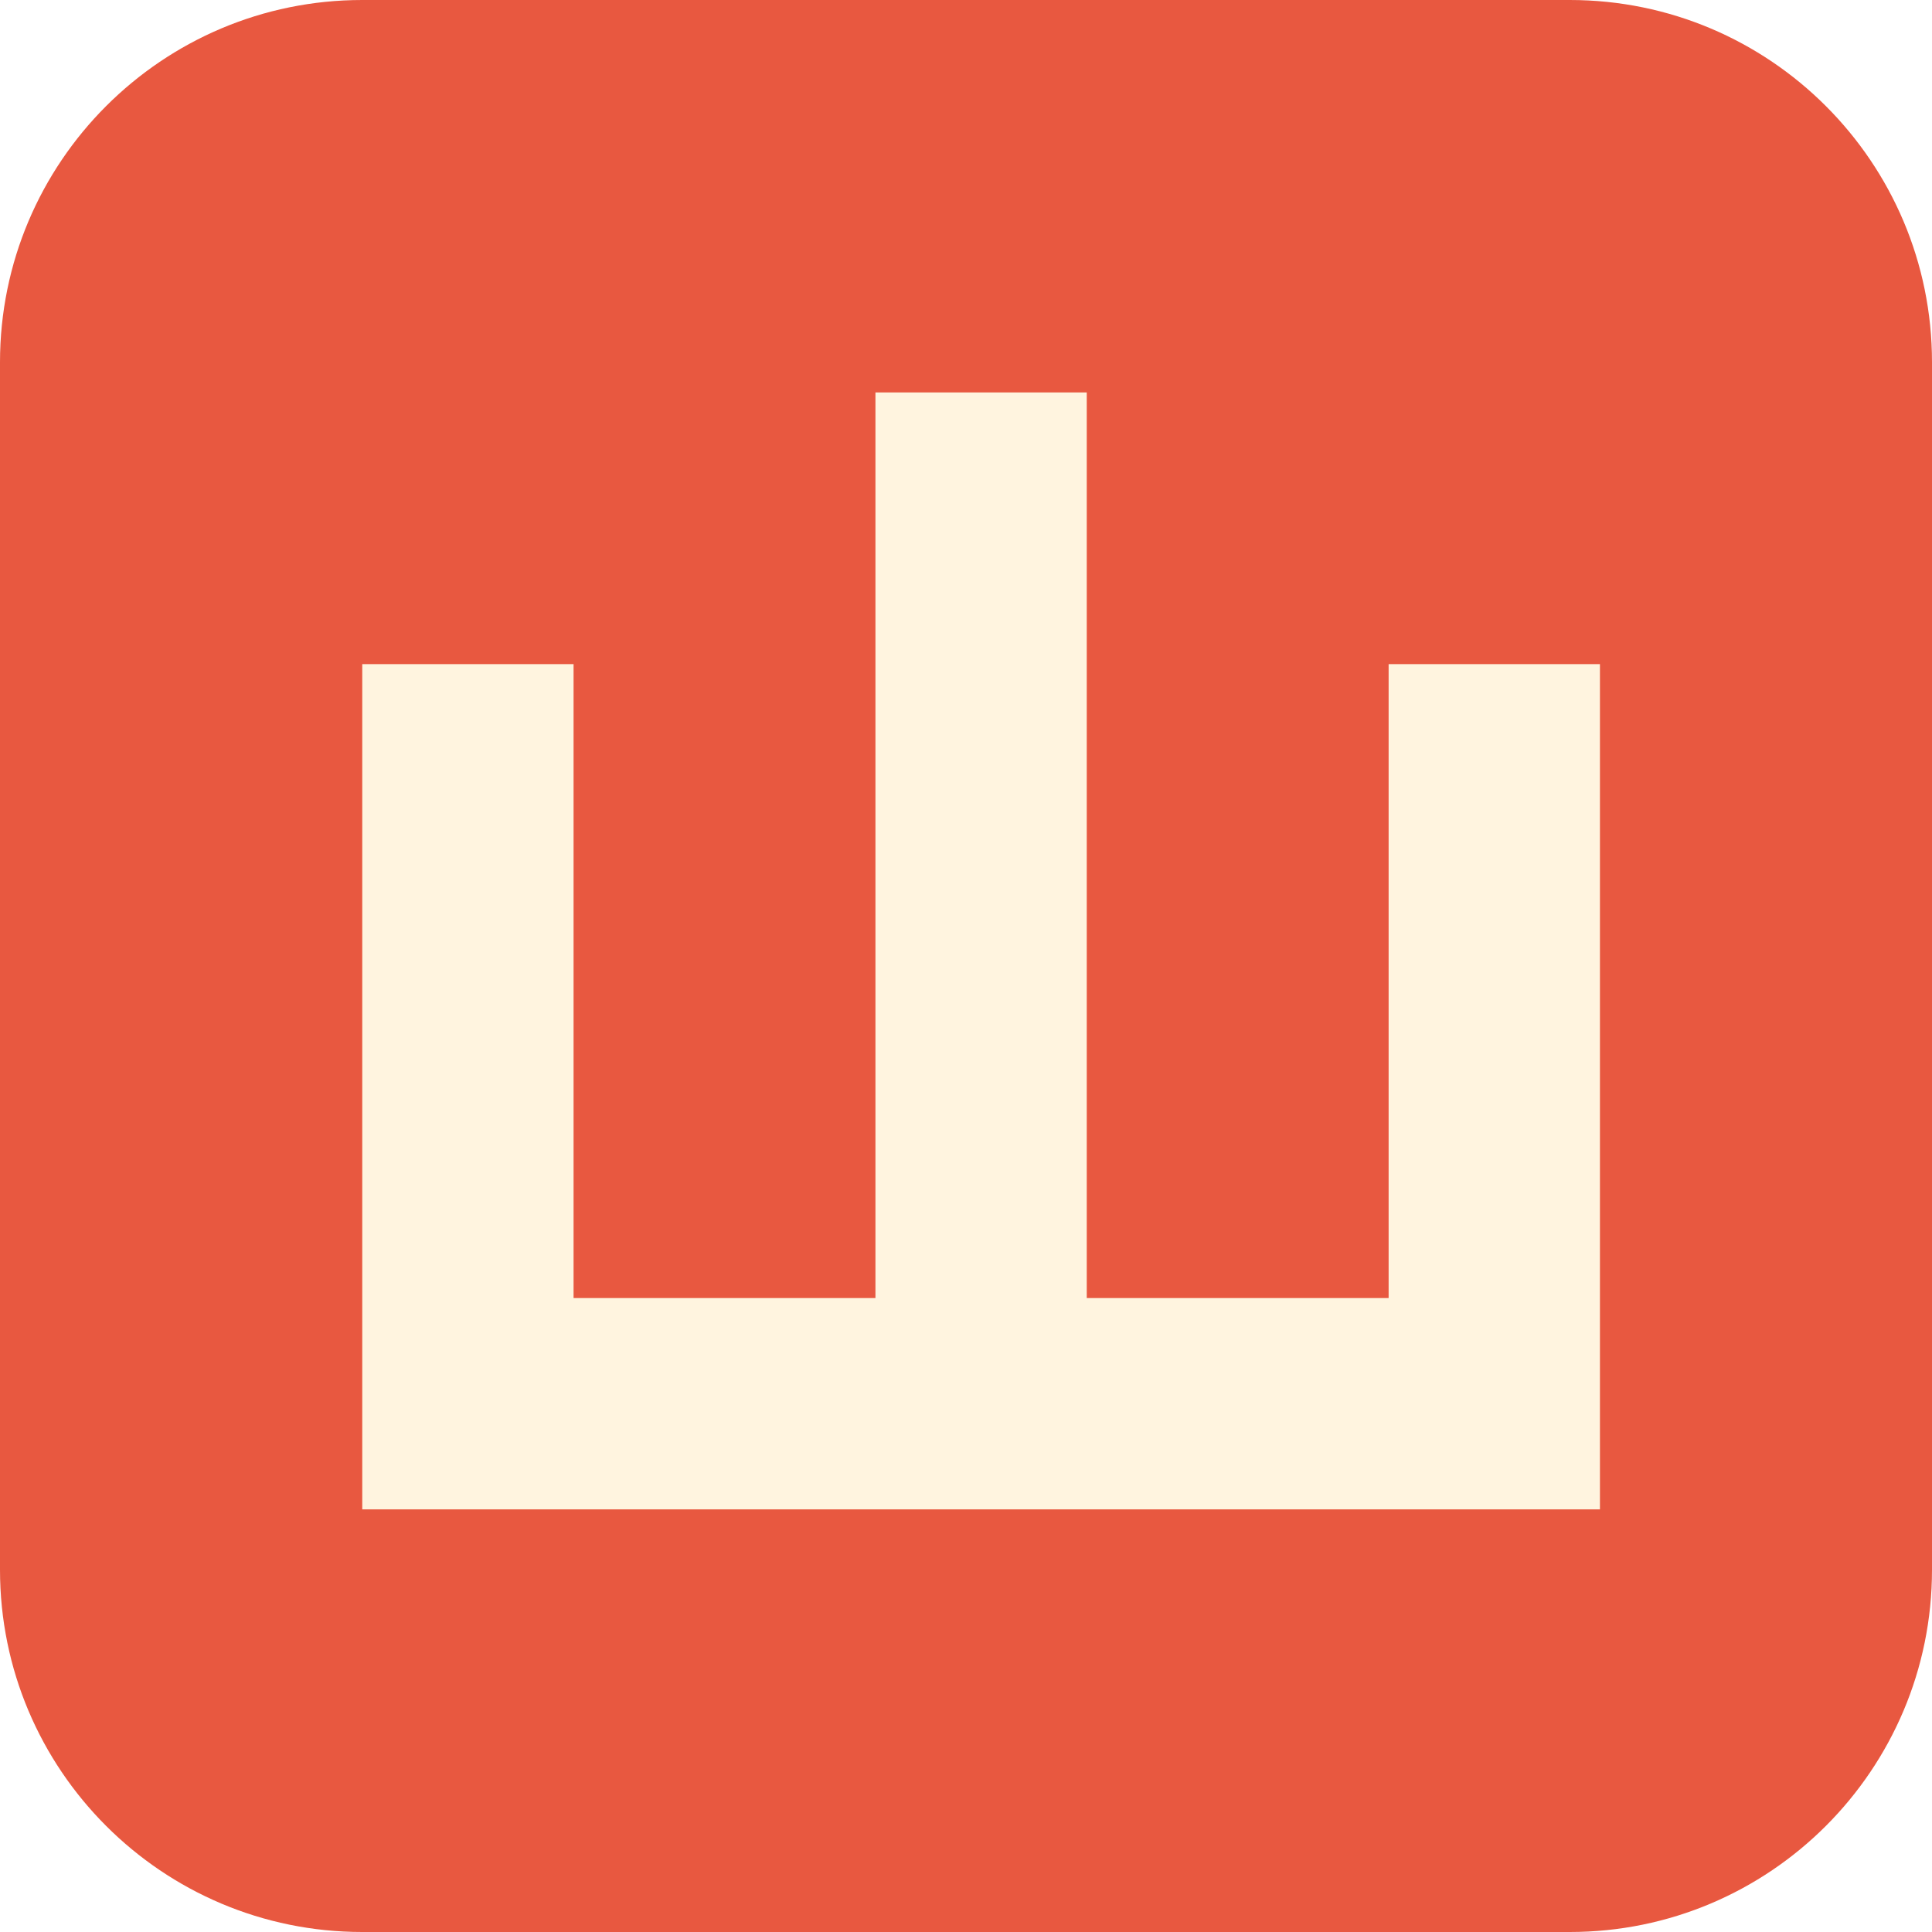
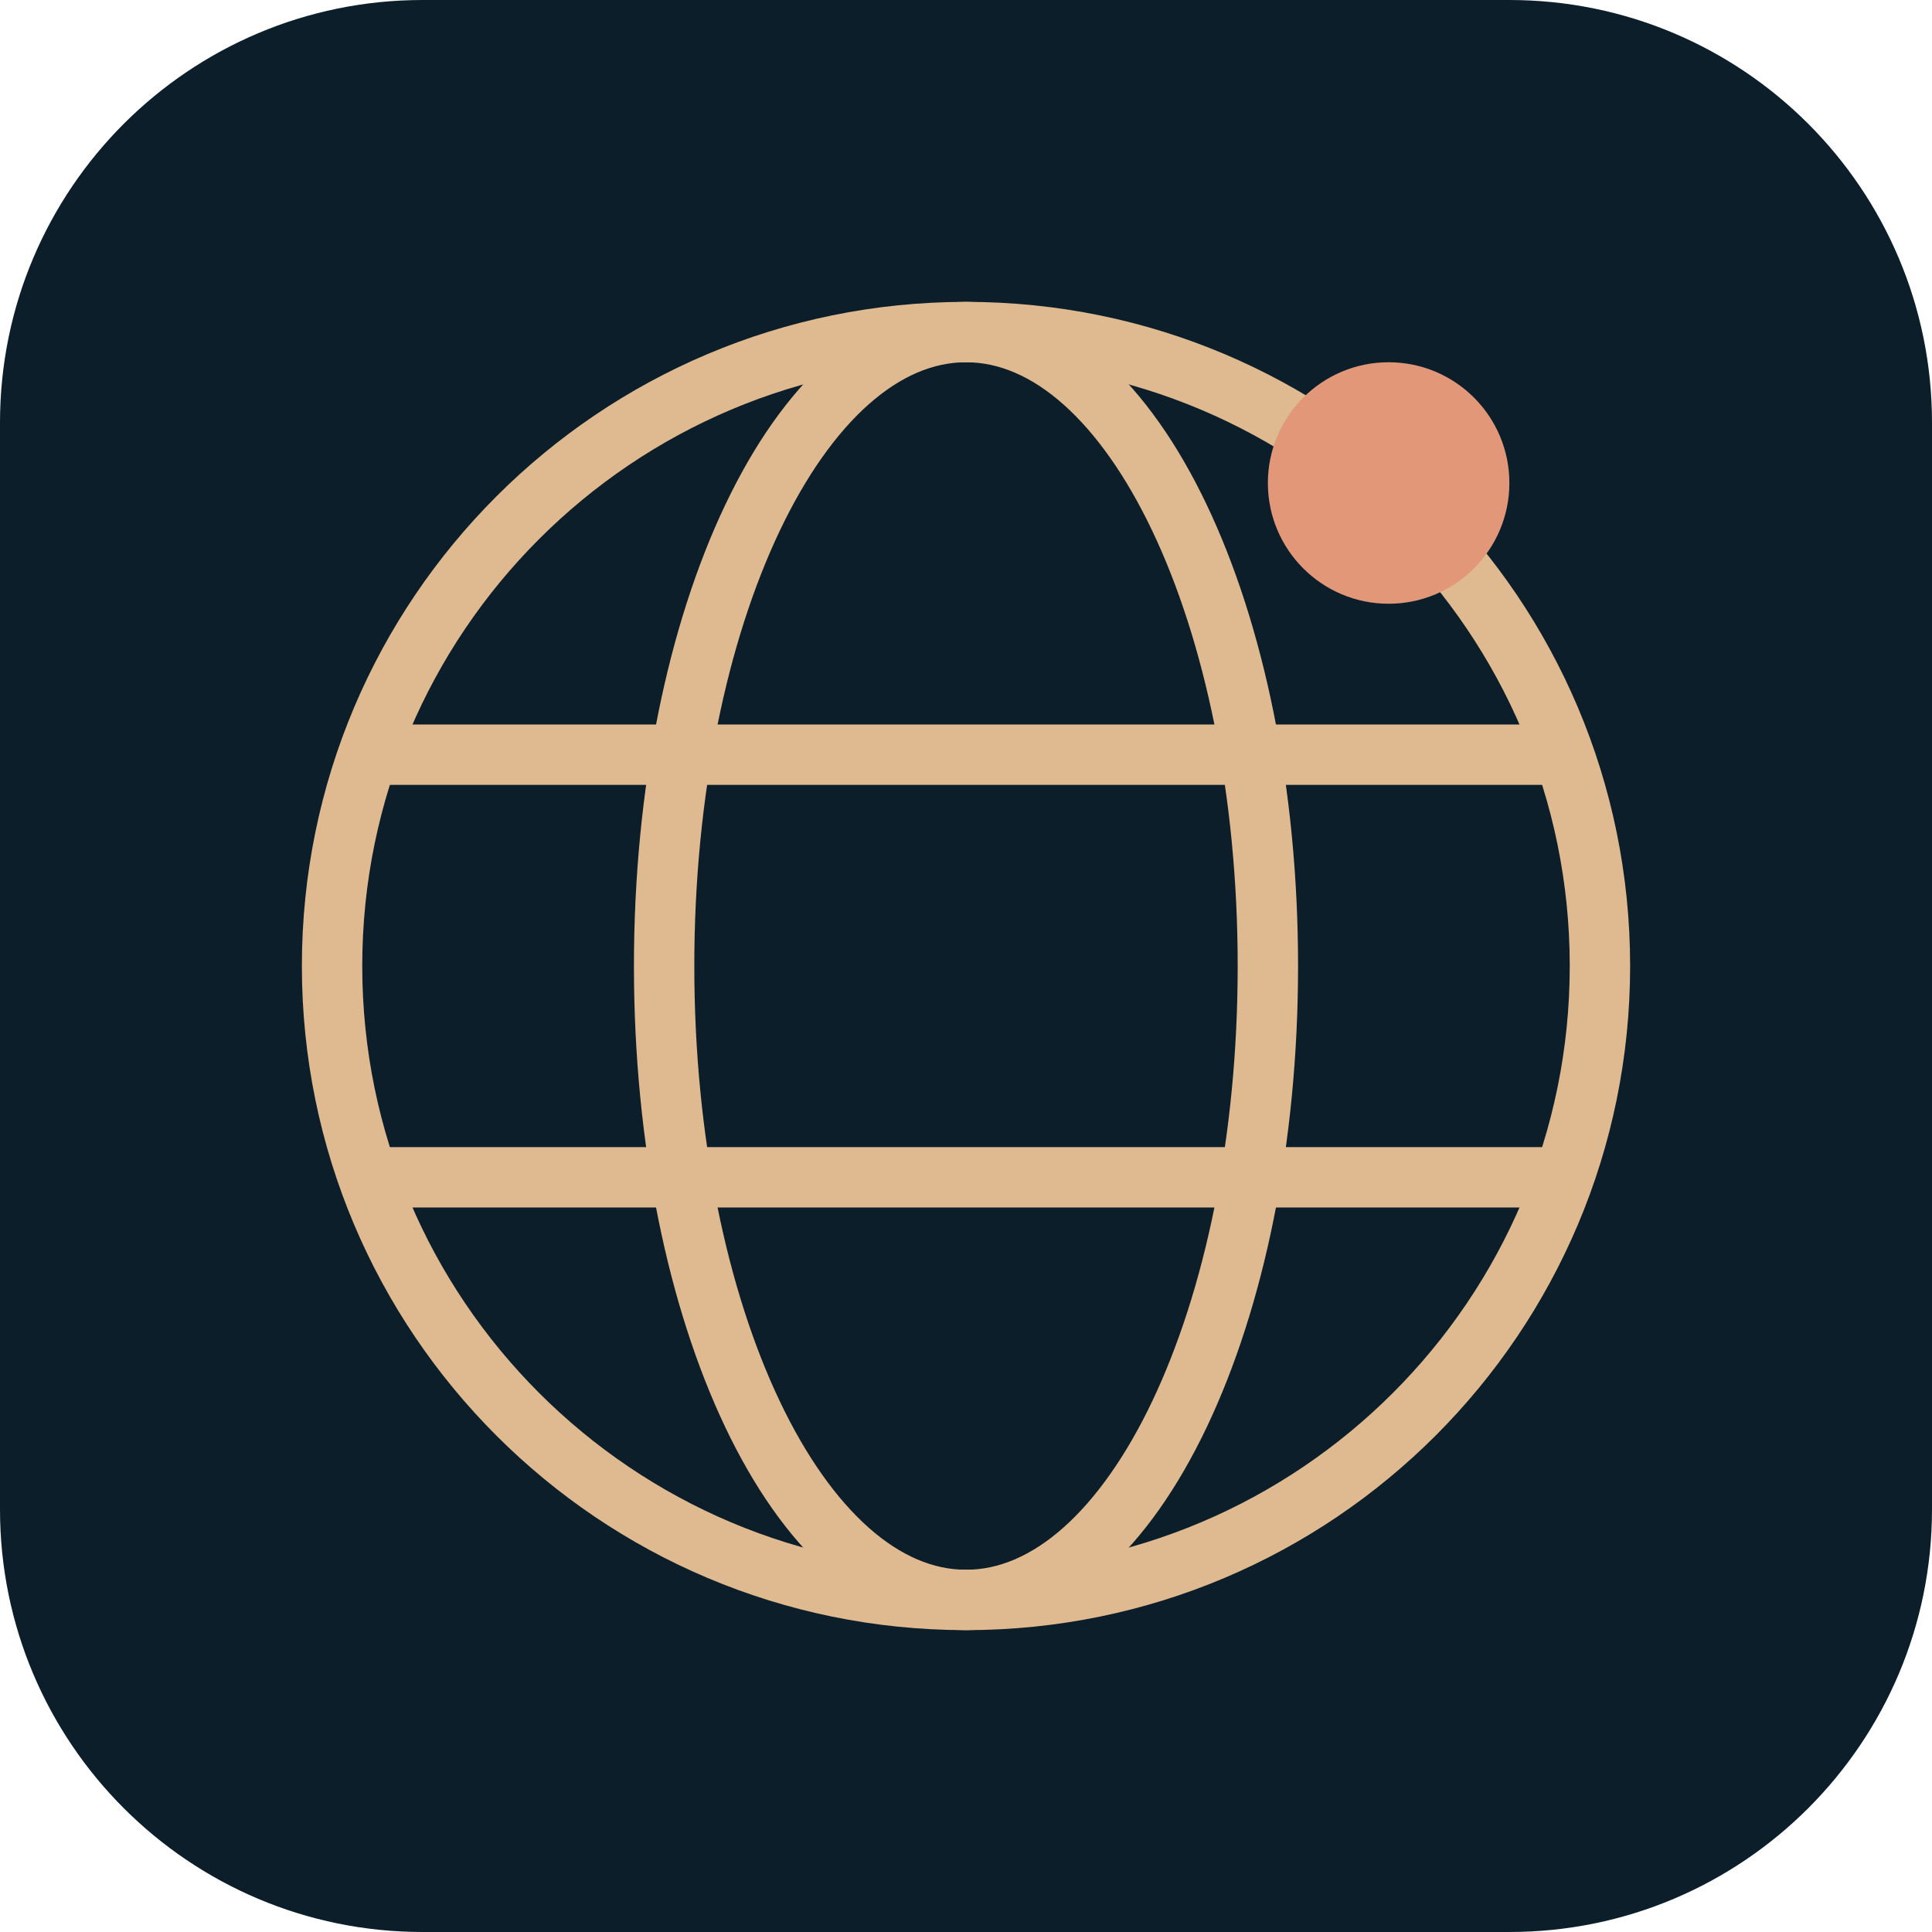
<svg xmlns="http://www.w3.org/2000/svg" viewBox="0 0 64 64">
-   <rect width="64" height="64" rx="12" fill="#e85840" />
-   <path d="M12 43V22h7v21h10V13h7v30h10V22h7v28H12z" fill="#fff4df" />
+   <rect width="64" height="64" rx="14" fill="#0b1e29" />
+   <g fill="none" stroke="#dfba91" stroke-width="2">
+     <circle cx="32" cy="32" r="21" />
+     <ellipse cx="32" cy="32" rx="10" ry="21" />
+     <path d="M12 25h40M12 39h40" />
+   </g>
+   <circle cx="46" cy="16" r="4" fill="#e39779" />
</svg>
